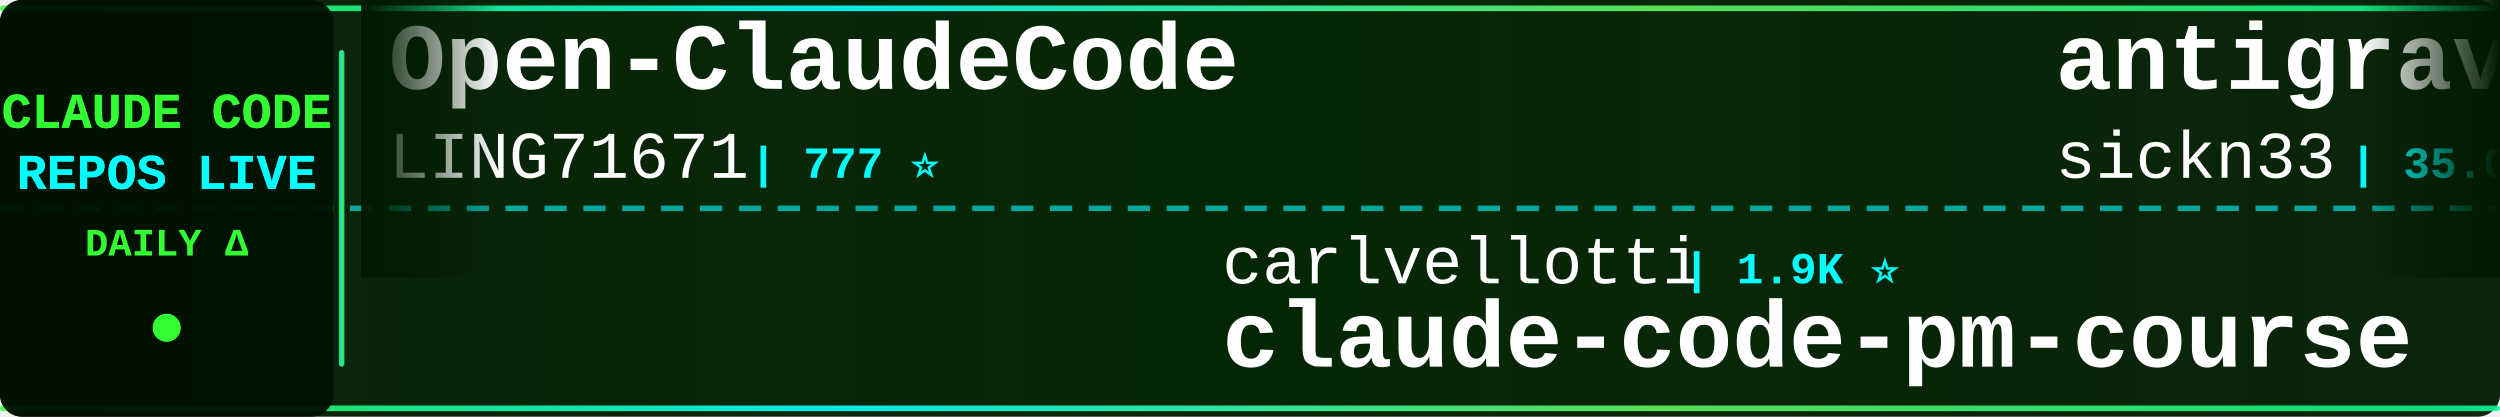
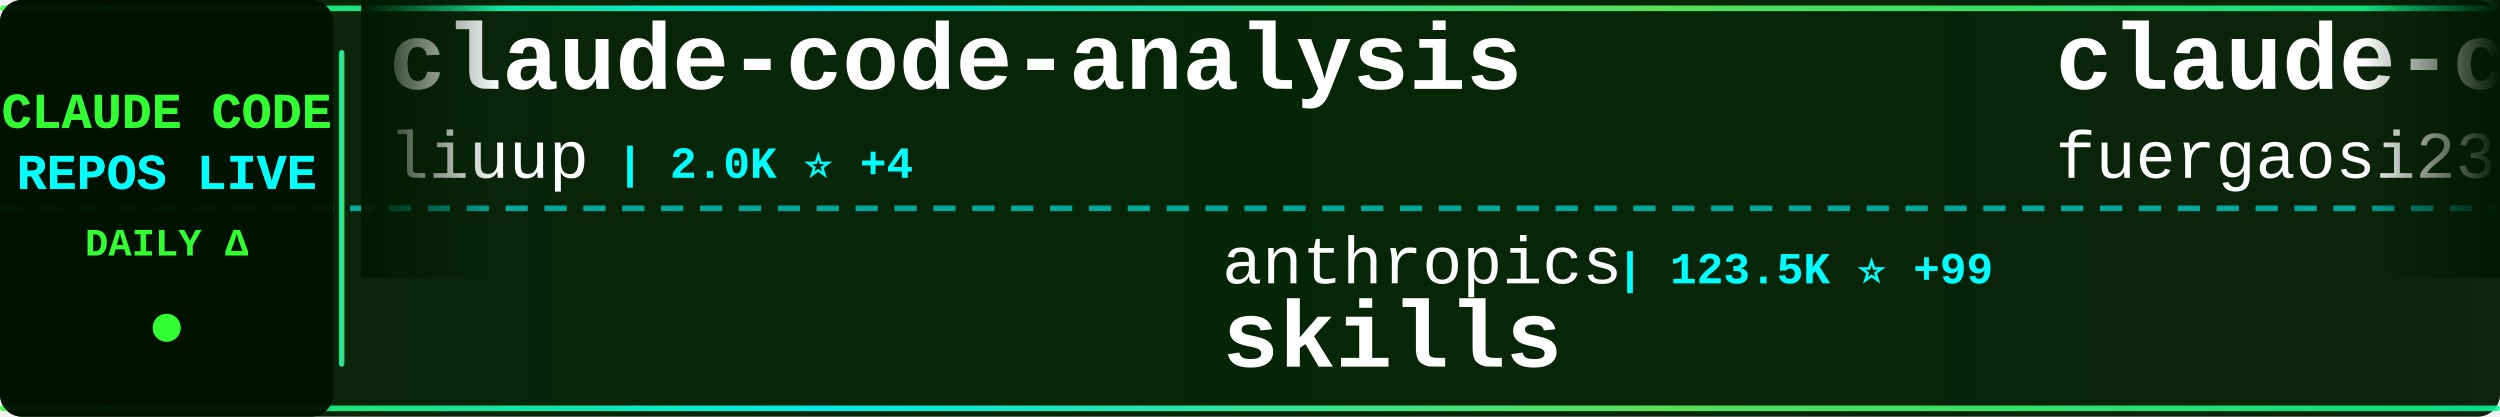
<svg xmlns="http://www.w3.org/2000/svg" width="900" height="150">
  <defs>
    <linearGradient id="tickerBg" x1="0%" y1="0%" x2="100%" y2="0%">
      <stop offset="0%" style="stop-color:#001a00;stop-opacity:0.95" />
      <stop offset="50%" style="stop-color:#002200;stop-opacity:0.98" />
      <stop offset="100%" style="stop-color:#001a00;stop-opacity:0.95" />
    </linearGradient>
    <linearGradient id="borderGrad" x1="0%" y1="0%" x2="100%" y2="0%">
      <stop offset="0%" style="stop-color:#33ff33;stop-opacity:0.85">
        <animate attributeName="stop-opacity" values="0.85;1;0.85" dur="2s" repeatCount="indefinite" />
      </stop>
      <stop offset="33%" style="stop-color:#00ffff;stop-opacity:0.9">
        <animate attributeName="stop-opacity" values="0.9;1;0.9" dur="2.2s" repeatCount="indefinite" />
      </stop>
      <stop offset="66%" style="stop-color:#66ff66;stop-opacity:0.85">
        <animate attributeName="stop-opacity" values="0.85;1;0.85" dur="1.8s" repeatCount="indefinite" />
      </stop>
      <stop offset="100%" style="stop-color:#00ff99;stop-opacity:0.85">
        <animate attributeName="stop-opacity" values="0.85;1;0.85" dur="2s" repeatCount="indefinite" />
      </stop>
    </linearGradient>
    <filter id="textGlow">
      <feGaussianBlur stdDeviation="0.1" result="coloredBlur" />
      <feMerge>
        <feMergeNode in="coloredBlur" />
        <feMergeNode in="SourceGraphic" />
      </feMerge>
    </filter>
    <filter id="metricGlow">
      <feGaussianBlur stdDeviation="0.2" result="coloredBlur" />
      <feMerge>
        <feMergeNode in="coloredBlur" />
        <feMergeNode in="SourceGraphic" />
      </feMerge>
    </filter>
    <linearGradient id="leftFade" x1="0%" y1="0%" x2="100%" y2="0%">
      <stop offset="0%" style="stop-color:#001a00;stop-opacity:1" />
      <stop offset="100%" style="stop-color:#001a00;stop-opacity:0" />
    </linearGradient>
    <linearGradient id="rightFade" x1="0%" y1="0%" x2="100%" y2="0%">
      <stop offset="0%" style="stop-color:#001a00;stop-opacity:0" />
      <stop offset="100%" style="stop-color:#001a00;stop-opacity:1" />
    </linearGradient>
  </defs>
  <rect width="900" height="150" fill="url(#tickerBg)" rx="8" />
  <rect x="0" y="2" width="900" height="2" fill="url(#borderGrad)" rx="1" />
  <rect x="0" y="146" width="900" height="2" fill="url(#borderGrad)" rx="1" />
  <line x1="0" y1="75" x2="900" y2="75" stroke="#00ffff" stroke-width="2" stroke-dasharray="8 6" opacity="0.6" />
  <rect x="0" y="0" width="120" height="150" fill="#001100" opacity="0.95" rx="8" />
  <text x="60" y="46" font-family="'Courier New', monospace" font-size="18" font-weight="bold" fill="#33ff33" text-anchor="middle" filter="url(#textGlow)">
    CLAUDE CODE
  </text>
  <text x="60" y="68" font-family="'Courier New', monospace" font-size="18" font-weight="bold" fill="#00ffff" text-anchor="middle" filter="url(#textGlow)">
    REPOS LIVE
  </text>
  <text x="60" y="92" font-family="'Courier New', monospace" font-size="14" font-weight="bold" fill="#33ff33" text-anchor="middle">
    DAILY Δ
  </text>
  <circle cx="60" cy="118" r="5" fill="#33ff33" filter="url(#metricGlow)">
    <animate attributeName="r" values="4;6;4" dur="1.5s" repeatCount="indefinite" />
    <animate attributeName="opacity" values="0.6;1;0.6" dur="1.5s" repeatCount="indefinite" />
  </circle>
  <rect x="122" y="18" width="2" height="114" fill="url(#borderGrad)" rx="1" />
  <clipPath id="tickerClip">
    <rect x="130" y="0" width="770" height="150" />
  </clipPath>
  <g clip-path="url(#tickerClip)">
    <g id="tickerItems">
      <animateTransform attributeName="transform" attributeType="XML" type="translate" from="0 0" to="-3000 0" dur="54s" repeatCount="indefinite" />
      <g transform="translate(0, 0)">
-         <text x="140" y="32" font-family="'Courier New', monospace" font-size="34" font-weight="bold" fill="#ffffff">Open-ClaudeCode</text>
-         <text x="140" y="64" font-family="'Courier New', monospace" font-size="24" font-weight="normal" fill="#ffffff" opacity="1.0">LING71671</text>
-         <text x="270" y="64" font-family="'Courier New', monospace" font-size="16" font-weight="bold" fill="#00ffff"> | 777 ⭐</text>
+         <text x="140" y="32" font-family="'Courier New', monospace" font-size="34" font-weight="bold" fill="#ffffff">claude-code-analysis</text>
+         <text x="140" y="64" font-family="'Courier New', monospace" font-size="24" font-weight="normal" fill="#ffffff" opacity="1.0">liuup</text>
+         <text x="222" y="64" font-family="'Courier New', monospace" font-size="16" font-weight="bold" fill="#00ffff"> | 2.0K ⭐ +4</text>
      </g>
      <g transform="translate(300, 0)">
-         <text x="140" y="102" font-family="'Courier New', monospace" font-size="24" font-weight="normal" fill="#ffffff" opacity="1.0">carlvellotti</text>
-         <text x="306" y="102" font-family="'Courier New', monospace" font-size="16" font-weight="bold" fill="#00ffff"> | 1.9K ⭐</text>
-         <text x="140" y="132" font-family="'Courier New', monospace" font-size="34" font-weight="bold" fill="#ffffff">claude-code-pm-course</text>
+         <text x="140" y="102" font-family="'Courier New', monospace" font-size="24" font-weight="normal" fill="#ffffff" opacity="1.0">anthropics</text>
+         <text x="282" y="102" font-family="'Courier New', monospace" font-size="16" font-weight="bold" fill="#00ffff"> | 123.5K ⭐ +99</text>
+         <text x="140" y="132" font-family="'Courier New', monospace" font-size="34" font-weight="bold" fill="#ffffff">skills</text>
      </g>
      <g transform="translate(600, 0)">
-         <text x="140" y="32" font-family="'Courier New', monospace" font-size="34" font-weight="bold" fill="#ffffff">antigravity-awesome-skil...</text>
-         <text x="140" y="64" font-family="'Courier New', monospace" font-size="24" font-weight="normal" fill="#ffffff" opacity="1.0">sickn33</text>
-         <text x="246" y="64" font-family="'Courier New', monospace" font-size="16" font-weight="bold" fill="#00ffff"> | 35.0K ⭐ +37</text>
+         <text x="140" y="32" font-family="'Courier New', monospace" font-size="34" font-weight="bold" fill="#ffffff">claude-code-proxy</text>
+         <text x="140" y="64" font-family="'Courier New', monospace" font-size="24" font-weight="normal" fill="#ffffff" opacity="1.0">fuergaosi233</text>
+         <text x="306" y="64" font-family="'Courier New', monospace" font-size="16" font-weight="bold" fill="#00ffff"> | 2.5K ⭐</text>
      </g>
      <g transform="translate(900, 0)">
-         <text x="140" y="102" font-family="'Courier New', monospace" font-size="24" font-weight="normal" fill="#ffffff" opacity="1.0">mehmoodosman</text>
-         <text x="306" y="102" font-family="'Courier New', monospace" font-size="16" font-weight="bold" fill="#00ffff"> | 167 ⭐</text>
+         <text x="140" y="102" font-family="'Courier New', monospace" font-size="24" font-weight="normal" fill="#ffffff" opacity="1.0">xorespesp</text>
+         <text x="270" y="102" font-family="'Courier New', monospace" font-size="16" font-weight="bold" fill="#00ffff"> | 221 ⭐</text>
        <text x="140" y="132" font-family="'Courier New', monospace" font-size="34" font-weight="bold" fill="#ffffff">claude-code</text>
      </g>
      <g transform="translate(1200, 0)">
-         <text x="140" y="32" font-family="'Courier New', monospace" font-size="34" font-weight="bold" fill="#ffffff">sc-claude-code-files</text>
-         <text x="140" y="64" font-family="'Courier New', monospace" font-size="24" font-weight="normal" fill="#ffffff" opacity="1.0">https-deeplearning-ai</text>
-         <text x="414" y="64" font-family="'Courier New', monospace" font-size="16" font-weight="bold" fill="#00ffff"> | 494 ⭐</text>
+         <text x="140" y="32" font-family="'Courier New', monospace" font-size="34" font-weight="bold" fill="#ffffff">claude-code-sourcemap</text>
+         <text x="140" y="64" font-family="'Courier New', monospace" font-size="24" font-weight="normal" fill="#ffffff" opacity="1.0">ChinaSiro</text>
+         <text x="270" y="64" font-family="'Courier New', monospace" font-size="16" font-weight="bold" fill="#00ffff"> | 9.0K ⭐</text>
      </g>
      <g transform="translate(1500, 0)">
-         <text x="140" y="102" font-family="'Courier New', monospace" font-size="24" font-weight="normal" fill="#ffffff" opacity="1.0">anthropics</text>
-         <text x="282" y="102" font-family="'Courier New', monospace" font-size="16" font-weight="bold" fill="#00ffff"> | 117.7K ⭐ +39</text>
-         <text x="140" y="132" font-family="'Courier New', monospace" font-size="34" font-weight="bold" fill="#ffffff">claude-code</text>
+         <text x="140" y="102" font-family="'Courier New', monospace" font-size="24" font-weight="normal" fill="#ffffff" opacity="1.0">Maciek-roboblog</text>
+         <text x="342" y="102" font-family="'Courier New', monospace" font-size="16" font-weight="bold" fill="#00ffff"> | 7.8K ⭐ +1</text>
+         <text x="140" y="132" font-family="'Courier New', monospace" font-size="34" font-weight="bold" fill="#ffffff">Claude-Code-Usage-Monito...</text>
      </g>
      <g transform="translate(1800, 0)">
-         <text x="140" y="32" font-family="'Courier New', monospace" font-size="34" font-weight="bold" fill="#ffffff">Auto-claude-code-researc...</text>
-         <text x="140" y="64" font-family="'Courier New', monospace" font-size="24" font-weight="normal" fill="#ffffff" opacity="1.0">wanshuiyin</text>
-         <text x="282" y="64" font-family="'Courier New', monospace" font-size="16" font-weight="bold" fill="#00ffff"> | 7.4K ⭐ +2</text>
+         <text x="140" y="32" font-family="'Courier New', monospace" font-size="34" font-weight="bold" fill="#ffffff">learn-claude-code</text>
+         <text x="140" y="64" font-family="'Courier New', monospace" font-size="24" font-weight="normal" fill="#ffffff" opacity="1.0">shareAI-lab</text>
+         <text x="294" y="64" font-family="'Courier New', monospace" font-size="16" font-weight="bold" fill="#00ffff"> | 56.3K ⭐ +60</text>
      </g>
      <g transform="translate(2100, 0)">
-         <text x="140" y="102" font-family="'Courier New', monospace" font-size="24" font-weight="normal" fill="#ffffff" opacity="1.0">paoloanzn</text>
-         <text x="270" y="102" font-family="'Courier New', monospace" font-size="16" font-weight="bold" fill="#00ffff"> | 8.1K ⭐ +5</text>
-         <text x="140" y="132" font-family="'Courier New', monospace" font-size="34" font-weight="bold" fill="#ffffff">free-code</text>
+         <text x="140" y="102" font-family="'Courier New', monospace" font-size="24" font-weight="normal" fill="#ffffff" opacity="1.0">alejandrobalderas</text>
+         <text x="366" y="102" font-family="'Courier New', monospace" font-size="16" font-weight="bold" fill="#00ffff"> | 1.8K ⭐ +12</text>
+         <text x="140" y="132" font-family="'Courier New', monospace" font-size="34" font-weight="bold" fill="#ffffff">claude-code-from-source</text>
      </g>
      <g transform="translate(2400, 0)">
-         <text x="140" y="32" font-family="'Courier New', monospace" font-size="34" font-weight="bold" fill="#ffffff">agents</text>
-         <text x="140" y="64" font-family="'Courier New', monospace" font-size="24" font-weight="normal" fill="#ffffff" opacity="1.0">wshobson</text>
-         <text x="258" y="64" font-family="'Courier New', monospace" font-size="16" font-weight="bold" fill="#00ffff"> | 34.2K ⭐ +19</text>
+         <text x="140" y="32" font-family="'Courier New', monospace" font-size="34" font-weight="bold" fill="#ffffff">claude-code-rev</text>
+         <text x="140" y="64" font-family="'Courier New', monospace" font-size="24" font-weight="normal" fill="#ffffff" opacity="1.0">oboard</text>
+         <text x="234" y="64" font-family="'Courier New', monospace" font-size="16" font-weight="bold" fill="#00ffff"> | 3.1K ⭐ +1</text>
      </g>
      <g transform="translate(2700, 0)">
-         <text x="140" y="102" font-family="'Courier New', monospace" font-size="24" font-weight="normal" fill="#ffffff" opacity="1.0">Alishahryar1</text>
-         <text x="306" y="102" font-family="'Courier New', monospace" font-size="16" font-weight="bold" fill="#00ffff"> | 8.9K ⭐ +840</text>
-         <text x="140" y="132" font-family="'Courier New', monospace" font-size="34" font-weight="bold" fill="#ffffff">free-claude-code</text>
+         <text x="140" y="102" font-family="'Courier New', monospace" font-size="24" font-weight="normal" fill="#ffffff" opacity="1.0">lintsinghua</text>
+         <text x="294" y="102" font-family="'Courier New', monospace" font-size="16" font-weight="bold" fill="#00ffff"> | 2.9K ⭐ +1</text>
+         <text x="140" y="132" font-family="'Courier New', monospace" font-size="34" font-weight="bold" fill="#ffffff">claude-code-book</text>
      </g>
      <g transform="translate(3000, 0)">
-         <text x="140" y="32" font-family="'Courier New', monospace" font-size="34" font-weight="bold" fill="#ffffff">Open-ClaudeCode</text>
-         <text x="140" y="64" font-family="'Courier New', monospace" font-size="24" font-weight="normal" fill="#ffffff" opacity="1.0">LING71671</text>
-         <text x="270" y="64" font-family="'Courier New', monospace" font-size="16" font-weight="bold" fill="#00ffff"> | 777 ⭐</text>
+         <text x="140" y="32" font-family="'Courier New', monospace" font-size="34" font-weight="bold" fill="#ffffff">claude-code-analysis</text>
+         <text x="140" y="64" font-family="'Courier New', monospace" font-size="24" font-weight="normal" fill="#ffffff" opacity="1.0">liuup</text>
+         <text x="222" y="64" font-family="'Courier New', monospace" font-size="16" font-weight="bold" fill="#00ffff"> | 2.0K ⭐ +4</text>
      </g>
      <g transform="translate(3300, 0)">
-         <text x="140" y="102" font-family="'Courier New', monospace" font-size="24" font-weight="normal" fill="#ffffff" opacity="1.0">carlvellotti</text>
-         <text x="306" y="102" font-family="'Courier New', monospace" font-size="16" font-weight="bold" fill="#00ffff"> | 1.9K ⭐</text>
-         <text x="140" y="132" font-family="'Courier New', monospace" font-size="34" font-weight="bold" fill="#ffffff">claude-code-pm-course</text>
+         <text x="140" y="102" font-family="'Courier New', monospace" font-size="24" font-weight="normal" fill="#ffffff" opacity="1.0">anthropics</text>
+         <text x="282" y="102" font-family="'Courier New', monospace" font-size="16" font-weight="bold" fill="#00ffff"> | 123.5K ⭐ +99</text>
+         <text x="140" y="132" font-family="'Courier New', monospace" font-size="34" font-weight="bold" fill="#ffffff">skills</text>
      </g>
      <g transform="translate(3600, 0)">
-         <text x="140" y="32" font-family="'Courier New', monospace" font-size="34" font-weight="bold" fill="#ffffff">antigravity-awesome-skil...</text>
-         <text x="140" y="64" font-family="'Courier New', monospace" font-size="24" font-weight="normal" fill="#ffffff" opacity="1.0">sickn33</text>
-         <text x="246" y="64" font-family="'Courier New', monospace" font-size="16" font-weight="bold" fill="#00ffff"> | 35.0K ⭐ +37</text>
+         <text x="140" y="32" font-family="'Courier New', monospace" font-size="34" font-weight="bold" fill="#ffffff">claude-code-proxy</text>
+         <text x="140" y="64" font-family="'Courier New', monospace" font-size="24" font-weight="normal" fill="#ffffff" opacity="1.0">fuergaosi233</text>
+         <text x="306" y="64" font-family="'Courier New', monospace" font-size="16" font-weight="bold" fill="#00ffff"> | 2.5K ⭐</text>
      </g>
      <g transform="translate(3900, 0)">
-         <text x="140" y="102" font-family="'Courier New', monospace" font-size="24" font-weight="normal" fill="#ffffff" opacity="1.0">mehmoodosman</text>
-         <text x="306" y="102" font-family="'Courier New', monospace" font-size="16" font-weight="bold" fill="#00ffff"> | 167 ⭐</text>
+         <text x="140" y="102" font-family="'Courier New', monospace" font-size="24" font-weight="normal" fill="#ffffff" opacity="1.0">xorespesp</text>
+         <text x="270" y="102" font-family="'Courier New', monospace" font-size="16" font-weight="bold" fill="#00ffff"> | 221 ⭐</text>
        <text x="140" y="132" font-family="'Courier New', monospace" font-size="34" font-weight="bold" fill="#ffffff">claude-code</text>
      </g>
    </g>
  </g>
  <rect x="130" y="0" width="50" height="100" fill="url(#leftFade)" />
  <rect x="850" y="0" width="50" height="100" fill="url(#rightFade)" />
</svg>
